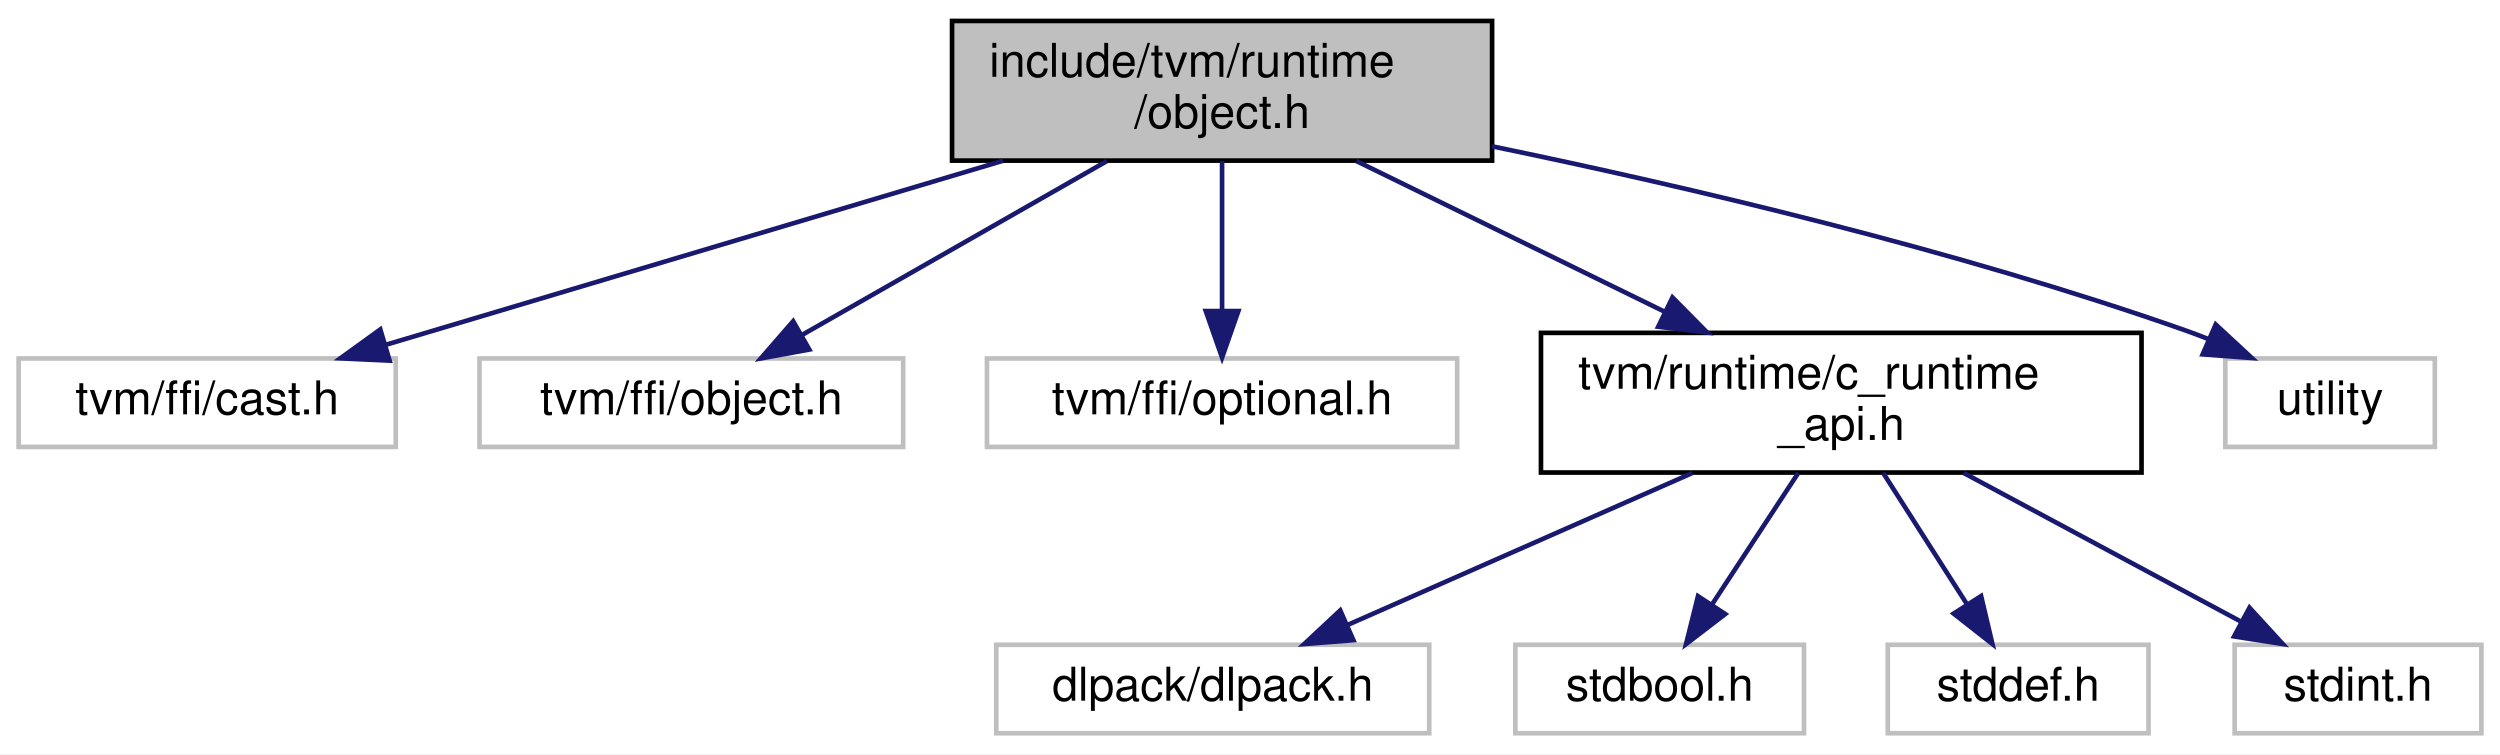
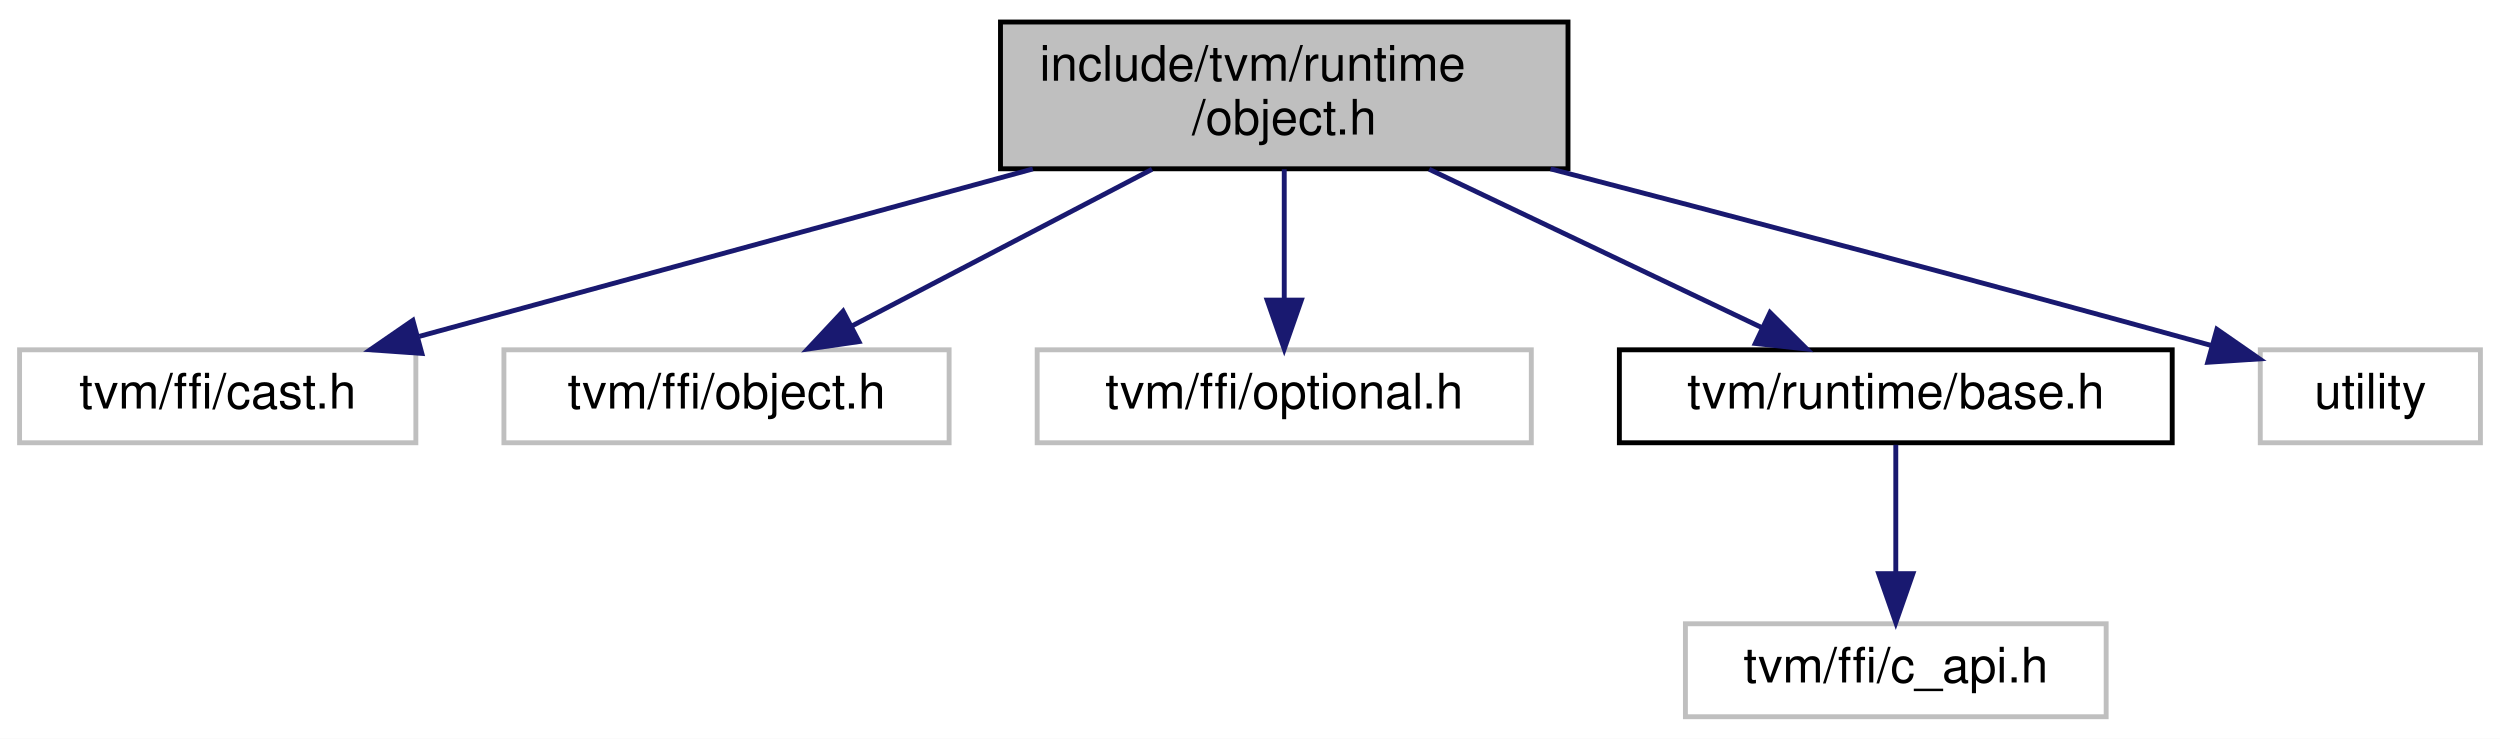
- <svg xmlns="http://www.w3.org/2000/svg" xmlns:xlink="http://www.w3.org/1999/xlink" width="537pt" height="162pt" viewBox="0.00 0.00 537.00 162.00">
-   <g id="graph0" class="graph" transform="scale(1 1) rotate(0) translate(4 158)">
-     <polygon fill="white" stroke="transparent" points="-4,4 -4,-158 533,-158 533,4 -4,4" />
+ <svg xmlns="http://www.w3.org/2000/svg" xmlns:xlink="http://www.w3.org/1999/xlink" width="511pt" height="151pt" viewBox="0.00 0.00 511.00 151.00">
+   <g id="graph0" class="graph" transform="scale(1 1) rotate(0) translate(4 147)">
+     <polygon fill="white" stroke="transparent" points="-4,4 -4,-147 507,-147 507,4 -4,4" />
    <g id="node1" class="node">
      <g id="a_node1">
        <a xlink:title="A managed object in the TVM runtime.">
-           <polygon fill="#bfbfbf" stroke="black" points="200.5,-123.5 200.5,-153.5 316.5,-153.5 316.5,-123.5 200.5,-123.5" />
-           <text text-anchor="start" x="208.5" y="-141.5" font-family="Helvetica,sans-Serif" font-size="10.00">include/tvm/runtime</text>
-           <text text-anchor="middle" x="258.5" y="-130.5" font-family="Helvetica,sans-Serif" font-size="10.00">/object.h</text>
+           <polygon fill="#bfbfbf" stroke="black" points="200.5,-112.5 200.5,-142.5 316.5,-142.5 316.5,-112.5 200.5,-112.5" />
+           <text text-anchor="start" x="208.5" y="-130.5" font-family="Helvetica,sans-Serif" font-size="10.00">include/tvm/runtime</text>
+           <text text-anchor="middle" x="258.5" y="-119.5" font-family="Helvetica,sans-Serif" font-size="10.00">/object.h</text>
        </a>
      </g>
    </g>
    <g id="node2" class="node">
      <g id="a_node2">
        <a xlink:title=" ">
-           <polygon fill="white" stroke="#bfbfbf" points="0,-62 0,-81 81,-81 81,-62 0,-62" />
-           <text text-anchor="middle" x="40.5" y="-69" font-family="Helvetica,sans-Serif" font-size="10.00">tvm/ffi/cast.h</text>
+           <polygon fill="white" stroke="#bfbfbf" points="0,-56.5 0,-75.5 81,-75.5 81,-56.5 0,-56.5" />
+           <text text-anchor="middle" x="40.5" y="-63.5" font-family="Helvetica,sans-Serif" font-size="10.00">tvm/ffi/cast.h</text>
        </a>
      </g>
    </g>
    <g id="edge1" class="edge">
-       <path fill="none" stroke="midnightblue" d="M211.47,-123.48C171.88,-111.67 115.96,-95 79,-83.98" />
-       <polygon fill="midnightblue" stroke="midnightblue" points="79.69,-80.53 69.1,-81.03 77.69,-87.24 79.69,-80.53" />
+       <path fill="none" stroke="midnightblue" d="M207.11,-112.47C168.85,-102.03 117.29,-87.96 81.71,-78.25" />
+       <polygon fill="midnightblue" stroke="midnightblue" points="82.23,-74.76 71.67,-75.51 80.39,-81.52 82.23,-74.76" />
    </g>
    <g id="node3" class="node">
      <g id="a_node3">
        <a xlink:title=" ">
-           <polygon fill="white" stroke="#bfbfbf" points="99,-62 99,-81 190,-81 190,-62 99,-62" />
-           <text text-anchor="middle" x="144.5" y="-69" font-family="Helvetica,sans-Serif" font-size="10.00">tvm/ffi/object.h</text>
+           <polygon fill="white" stroke="#bfbfbf" points="99,-56.5 99,-75.5 190,-75.5 190,-56.5 99,-56.5" />
+           <text text-anchor="middle" x="144.5" y="-63.5" font-family="Helvetica,sans-Serif" font-size="10.00">tvm/ffi/object.h</text>
        </a>
      </g>
    </g>
    <g id="edge2" class="edge">
-       <path fill="none" stroke="midnightblue" d="M233.76,-123.4C214.29,-112.29 187.33,-96.92 168.15,-85.98" />
-       <polygon fill="midnightblue" stroke="midnightblue" points="169.84,-82.92 159.42,-81.01 166.37,-89 169.84,-82.92" />
+       <path fill="none" stroke="midnightblue" d="M231.48,-112.4C212.87,-102.68 188.29,-89.86 170.01,-80.31" />
+       <polygon fill="midnightblue" stroke="midnightblue" points="171.57,-77.18 161.09,-75.66 168.33,-83.39 171.57,-77.18" />
    </g>
    <g id="node4" class="node">
      <g id="a_node4">
        <a xlink:title=" ">
-           <polygon fill="white" stroke="#bfbfbf" points="208,-62 208,-81 309,-81 309,-62 208,-62" />
-           <text text-anchor="middle" x="258.5" y="-69" font-family="Helvetica,sans-Serif" font-size="10.00">tvm/ffi/optional.h</text>
+           <polygon fill="white" stroke="#bfbfbf" points="208,-56.5 208,-75.5 309,-75.5 309,-56.5 208,-56.5" />
+           <text text-anchor="middle" x="258.5" y="-63.5" font-family="Helvetica,sans-Serif" font-size="10.00">tvm/ffi/optional.h</text>
        </a>
      </g>
    </g>
    <g id="edge3" class="edge">
-       <path fill="none" stroke="midnightblue" d="M258.5,-123.4C258.5,-114.06 258.5,-101.71 258.5,-91.52" />
-       <polygon fill="midnightblue" stroke="midnightblue" points="262,-91.19 258.5,-81.19 255,-91.19 262,-91.19" />
+       <path fill="none" stroke="midnightblue" d="M258.5,-112.4C258.5,-104.47 258.5,-94.46 258.5,-85.86" />
+       <polygon fill="midnightblue" stroke="midnightblue" points="262,-85.66 258.5,-75.66 255,-85.66 262,-85.66" />
    </g>
    <g id="node5" class="node">
      <g id="a_node5">
-         <a xlink:href="c__runtime__api_8h.html" target="_top" xlink:title=" ">
-           <polygon fill="white" stroke="black" points="327,-56.5 327,-86.5 456,-86.5 456,-56.5 327,-56.5" />
-           <text text-anchor="start" x="335" y="-74.5" font-family="Helvetica,sans-Serif" font-size="10.00">tvm/runtime/c_runtime</text>
-           <text text-anchor="middle" x="391.5" y="-63.5" font-family="Helvetica,sans-Serif" font-size="10.00">_api.h</text>
+         <a xlink:href="runtime_2base_8h.html" target="_top" xlink:title=" ">
+           <polygon fill="white" stroke="black" points="327,-56.5 327,-75.5 440,-75.5 440,-56.5 327,-56.5" />
+           <text text-anchor="middle" x="383.5" y="-63.5" font-family="Helvetica,sans-Serif" font-size="10.00">tvm/runtime/base.h</text>
        </a>
      </g>
    </g>
    <g id="edge4" class="edge">
-       <path fill="none" stroke="midnightblue" d="M287.36,-123.4C306.79,-113.9 332.62,-101.28 353.69,-90.98" />
-       <polygon fill="midnightblue" stroke="midnightblue" points="355.25,-94.11 362.7,-86.58 352.18,-87.82 355.25,-94.11" />
+       <path fill="none" stroke="midnightblue" d="M288.12,-112.4C308.72,-102.59 335.98,-89.62 356.08,-80.05" />
+       <polygon fill="midnightblue" stroke="midnightblue" points="357.79,-83.12 365.31,-75.66 354.78,-76.8 357.79,-83.12" />
    </g>
-     <g id="node10" class="node">
-       <g id="a_node10">
+     <g id="node7" class="node">
+       <g id="a_node7">
        <a xlink:title=" ">
-           <polygon fill="white" stroke="#bfbfbf" points="474,-62 474,-81 519,-81 519,-62 474,-62" />
-           <text text-anchor="middle" x="496.5" y="-69" font-family="Helvetica,sans-Serif" font-size="10.00">utility</text>
+           <polygon fill="white" stroke="#bfbfbf" points="458,-56.5 458,-75.5 503,-75.5 503,-56.5 458,-56.5" />
+           <text text-anchor="middle" x="480.5" y="-63.5" font-family="Helvetica,sans-Serif" font-size="10.00">utility</text>
        </a>
      </g>
    </g>
-     <g id="edge9" class="edge">
-       <path fill="none" stroke="midnightblue" d="M316.5,-126.57C358.5,-117.88 416.3,-104.32 465.5,-87 467.12,-86.43 468.77,-85.8 470.42,-85.14" />
-       <polygon fill="midnightblue" stroke="midnightblue" points="471.93,-88.3 479.7,-81.1 469.13,-81.88 471.93,-88.3" />
+     <g id="edge6" class="edge">
+       <path fill="none" stroke="midnightblue" d="M312.93,-112.48C348.88,-103.14 397.27,-90.4 448,-76.38" />
+       <polygon fill="midnightblue" stroke="midnightblue" points="449.13,-79.69 457.83,-73.65 447.26,-72.95 449.13,-79.69" />
    </g>
    <g id="node6" class="node">
      <g id="a_node6">
        <a xlink:title=" ">
-           <polygon fill="white" stroke="#bfbfbf" points="210,-0.5 210,-19.5 303,-19.5 303,-0.5 210,-0.5" />
-           <text text-anchor="middle" x="256.5" y="-7.5" font-family="Helvetica,sans-Serif" font-size="10.00">dlpack/dlpack.h</text>
+           <polygon fill="white" stroke="#bfbfbf" points="340.5,-0.5 340.5,-19.5 426.5,-19.5 426.5,-0.5 340.5,-0.5" />
+           <text text-anchor="middle" x="383.5" y="-7.5" font-family="Helvetica,sans-Serif" font-size="10.00">tvm/ffi/c_api.h</text>
        </a>
      </g>
    </g>
    <g id="edge5" class="edge">
-       <path fill="none" stroke="midnightblue" d="M359.51,-56.4C337.06,-46.51 307.29,-33.38 285.52,-23.79" />
-       <polygon fill="midnightblue" stroke="midnightblue" points="286.71,-20.49 276.14,-19.66 283.88,-26.89 286.71,-20.49" />
-     </g>
-     <g id="node7" class="node">
-       <g id="a_node7">
-         <a xlink:title=" ">
-           <polygon fill="white" stroke="#bfbfbf" points="321.5,-0.5 321.5,-19.5 383.5,-19.5 383.5,-0.5 321.5,-0.5" />
-           <text text-anchor="middle" x="352.5" y="-7.5" font-family="Helvetica,sans-Serif" font-size="10.00">stdbool.h</text>
-         </a>
-       </g>
-     </g>
-     <g id="edge6" class="edge">
-       <path fill="none" stroke="midnightblue" d="M382.26,-56.4C376.71,-47.93 369.61,-37.1 363.73,-28.14" />
-       <polygon fill="midnightblue" stroke="midnightblue" points="366.58,-26.1 358.17,-19.66 360.73,-29.94 366.58,-26.1" />
-     </g>
-     <g id="node8" class="node">
-       <g id="a_node8">
-         <a xlink:title=" ">
-           <polygon fill="white" stroke="#bfbfbf" points="401.5,-0.5 401.5,-19.5 457.5,-19.5 457.5,-0.5 401.5,-0.5" />
-           <text text-anchor="middle" x="429.5" y="-7.5" font-family="Helvetica,sans-Serif" font-size="10.00">stddef.h</text>
-         </a>
-       </g>
-     </g>
-     <g id="edge7" class="edge">
-       <path fill="none" stroke="midnightblue" d="M400.51,-56.4C405.91,-47.93 412.83,-37.1 418.55,-28.14" />
-       <polygon fill="midnightblue" stroke="midnightblue" points="421.54,-29.97 423.97,-19.66 415.64,-26.2 421.54,-29.97" />
-     </g>
-     <g id="node9" class="node">
-       <g id="a_node9">
-         <a xlink:title=" ">
-           <polygon fill="white" stroke="#bfbfbf" points="476,-0.5 476,-19.5 529,-19.5 529,-0.5 476,-0.5" />
-           <text text-anchor="middle" x="502.5" y="-7.5" font-family="Helvetica,sans-Serif" font-size="10.00">stdint.h</text>
-         </a>
-       </g>
-     </g>
-     <g id="edge8" class="edge">
-       <path fill="none" stroke="midnightblue" d="M417.81,-56.4C435.76,-46.77 459.42,-34.09 477.17,-24.58" />
-       <polygon fill="midnightblue" stroke="midnightblue" points="479.19,-27.47 486.35,-19.66 475.88,-21.3 479.19,-27.47" />
+       <path fill="none" stroke="midnightblue" d="M383.5,-56.08C383.5,-49.01 383.5,-38.86 383.5,-29.99" />
+       <polygon fill="midnightblue" stroke="midnightblue" points="387,-29.75 383.5,-19.75 380,-29.75 387,-29.75" />
    </g>
  </g>
</svg>
